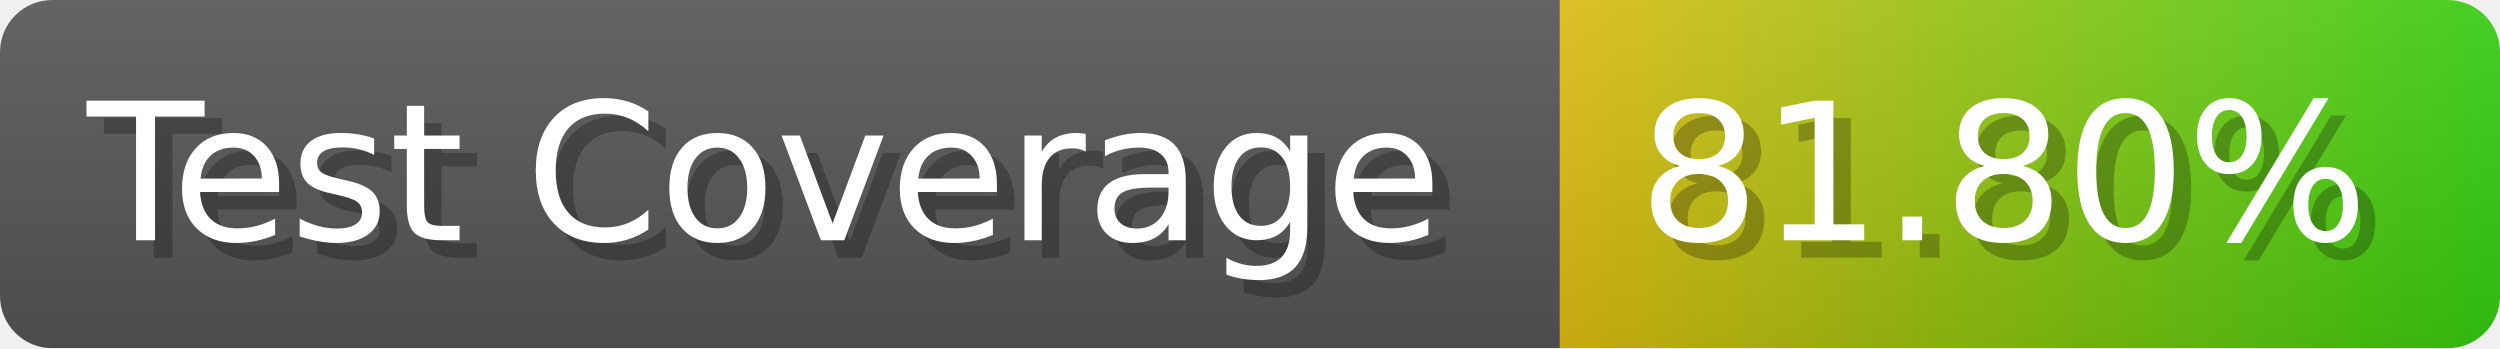
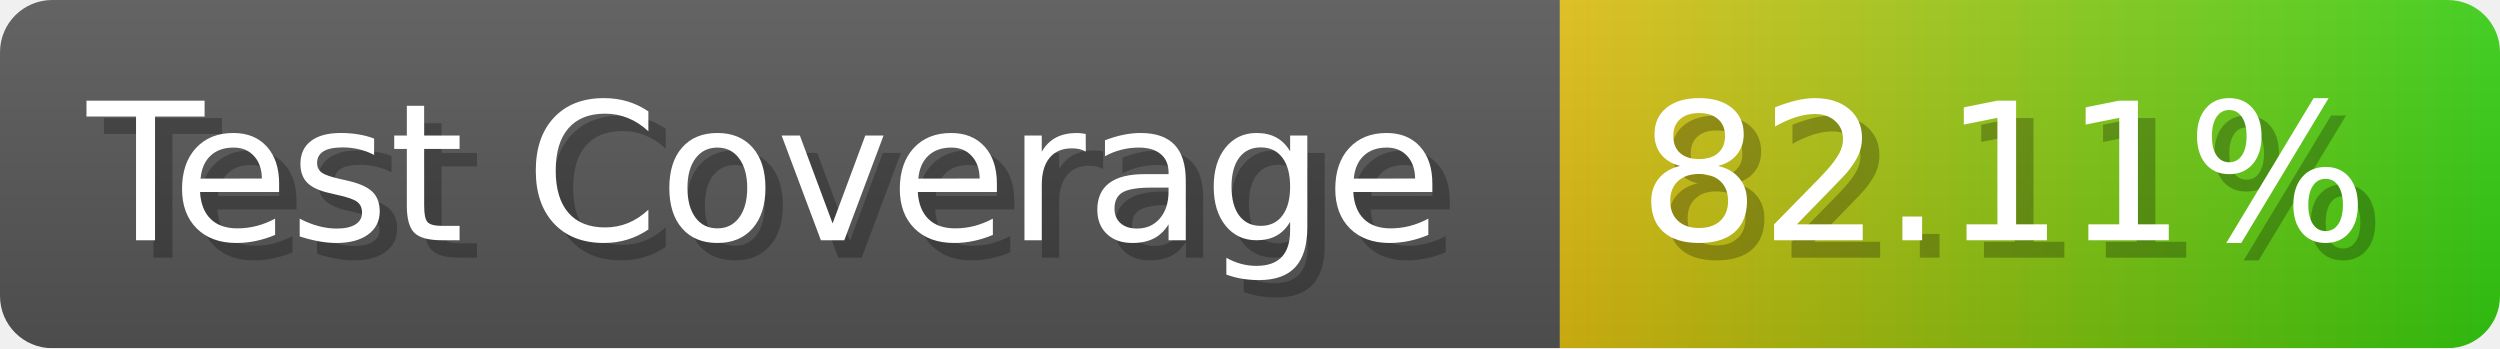
- <svg xmlns="http://www.w3.org/2000/svg" width="143.6" height="20" viewBox="0 0 1436 200" role="img" aria-label="Test Coverage: 81.80%">
+ <svg xmlns="http://www.w3.org/2000/svg" width="143.6" height="20" viewBox="0 0 1436 200" role="img" aria-label="Test Coverage: 82.11%">
  <linearGradient id="a" x2="0" y2="100%">
    <stop offset="0" stop-opacity=".1" stop-color="#EEE" />
    <stop offset="1" stop-opacity=".1" />
  </linearGradient>
  <mask id="m">
    <rect width="1436" height="200" rx="30" fill="#FFF" />
  </mask>
  <g mask="url(#m)">
    <rect width="896" height="200" fill="#555" />
    <rect width="540" height="200" fill="url(#x)" x="896" />
    <rect width="1436" height="200" fill="url(#a)" />
  </g>
  <g aria-hidden="true" fill="#fff" text-anchor="start" font-family="Verdana,DejaVu Sans,sans-serif" font-size="110">
    <text x="60" y="148" textLength="796" fill="#000" opacity="0.25">Test Coverage</text>
    <text x="50" y="138" textLength="796">Test Coverage</text>
-     <text x="951" y="148" textLength="440" fill="#000" opacity="0.25">81.80%</text>
-     <text x="941" y="138" textLength="440">81.80%</text>
+     <text x="951" y="148" textLength="440" fill="#000" opacity="0.25">82.11%</text>
+     <text x="941" y="138" textLength="440">82.11%</text>
  </g>
  <linearGradient id="x" x1="0%" y1="0%" x2="100%" y2="0%">
    <stop offset="0%" style="stop-color:#DB1" />
    <stop offset="100%" style="stop-color:#3C1" />
  </linearGradient>
</svg>
